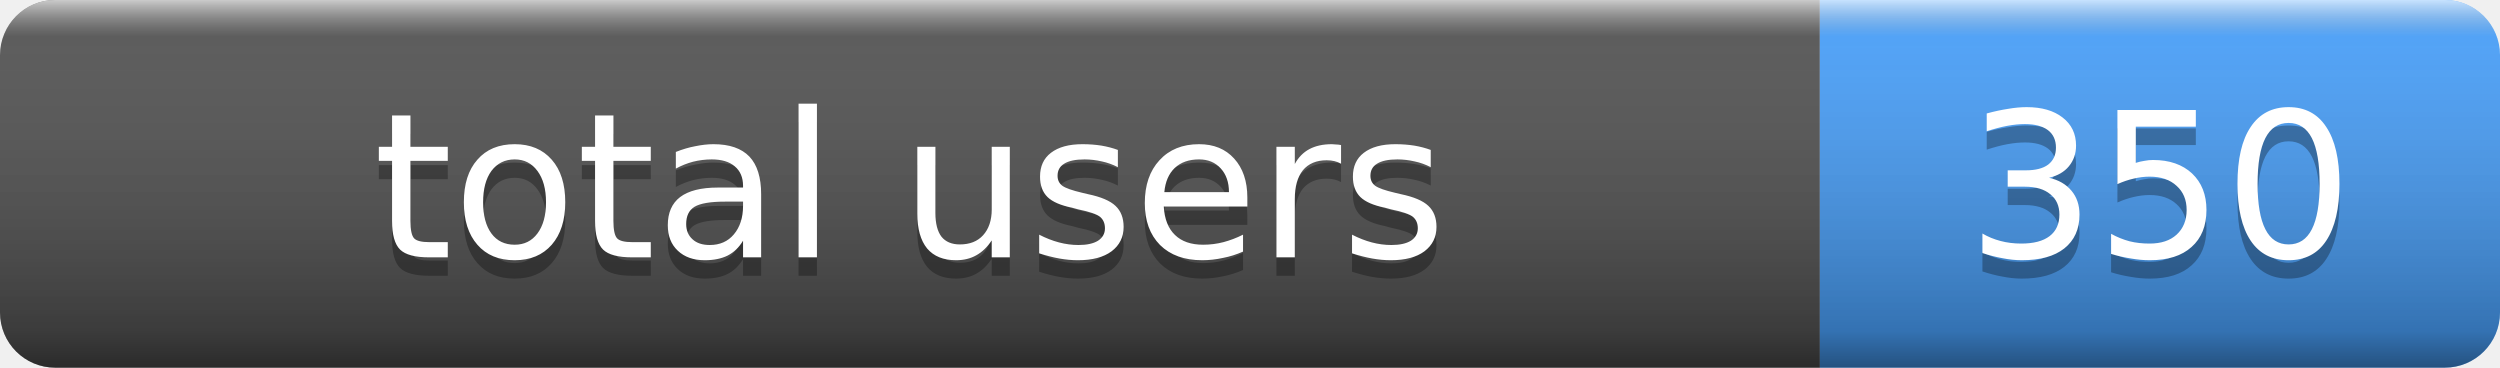
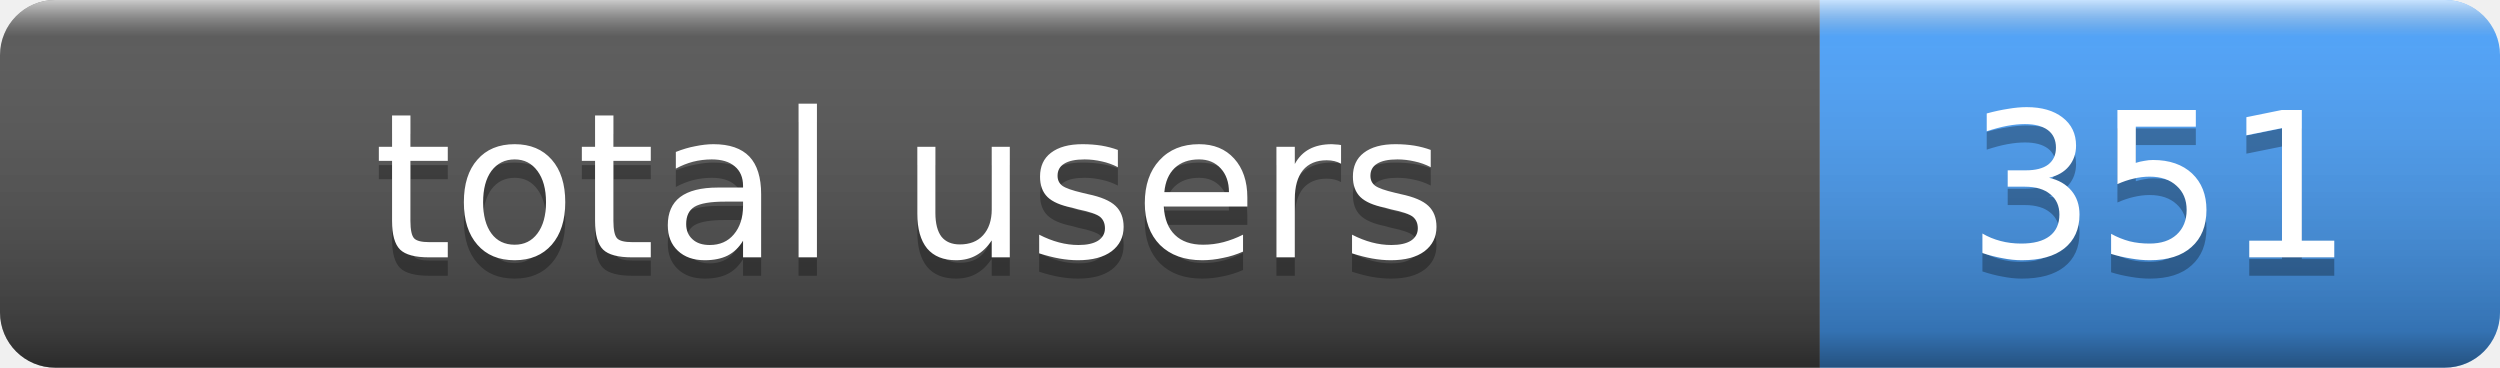
- <svg xmlns="http://www.w3.org/2000/svg" width="136" height="20" role="img" aria-label="total users: 350">
+ <svg xmlns="http://www.w3.org/2000/svg" width="136" height="20" role="img" aria-label="total users: 351">
  <linearGradient id="s" x2="0" y2="100%">
    <stop offset="0" stop-color="#fff" stop-opacity=".7" />
    <stop offset=".1" stop-color="#aaa" stop-opacity=".1" />
    <stop offset=".9" stop-color="#000" stop-opacity=".3" />
    <stop offset="1" stop-color="#000" stop-opacity=".5" />
  </linearGradient>
  <clipPath id="r">
    <rect width="136" height="20" rx="3" fill="#fff" />
  </clipPath>
  <g clip-path="url(#r)">
    <rect width="99" height="20" fill="#555" />
    <rect x="99" width="37" height="20" fill="#4aa3ff" />
    <rect width="136" height="20" fill="url(#s)" />
  </g>
  <g fill="#fff" text-anchor="middle" font-family="Verdana,Geneva,DejaVu Sans,sans-serif" font-size="11">
    <text x="49.5" y="15" fill="#010101" fill-opacity=".3">total users</text>
    <text x="49.5" y="14">total users</text>
-     <text x="117.5" y="15" fill="#010101" fill-opacity=".3">350</text>
-     <text x="117.5" y="14">350</text>
+     <text x="117.5" y="15" fill="#010101" fill-opacity=".3">351</text>
+     <text x="117.5" y="14">351</text>
  </g>
</svg>
